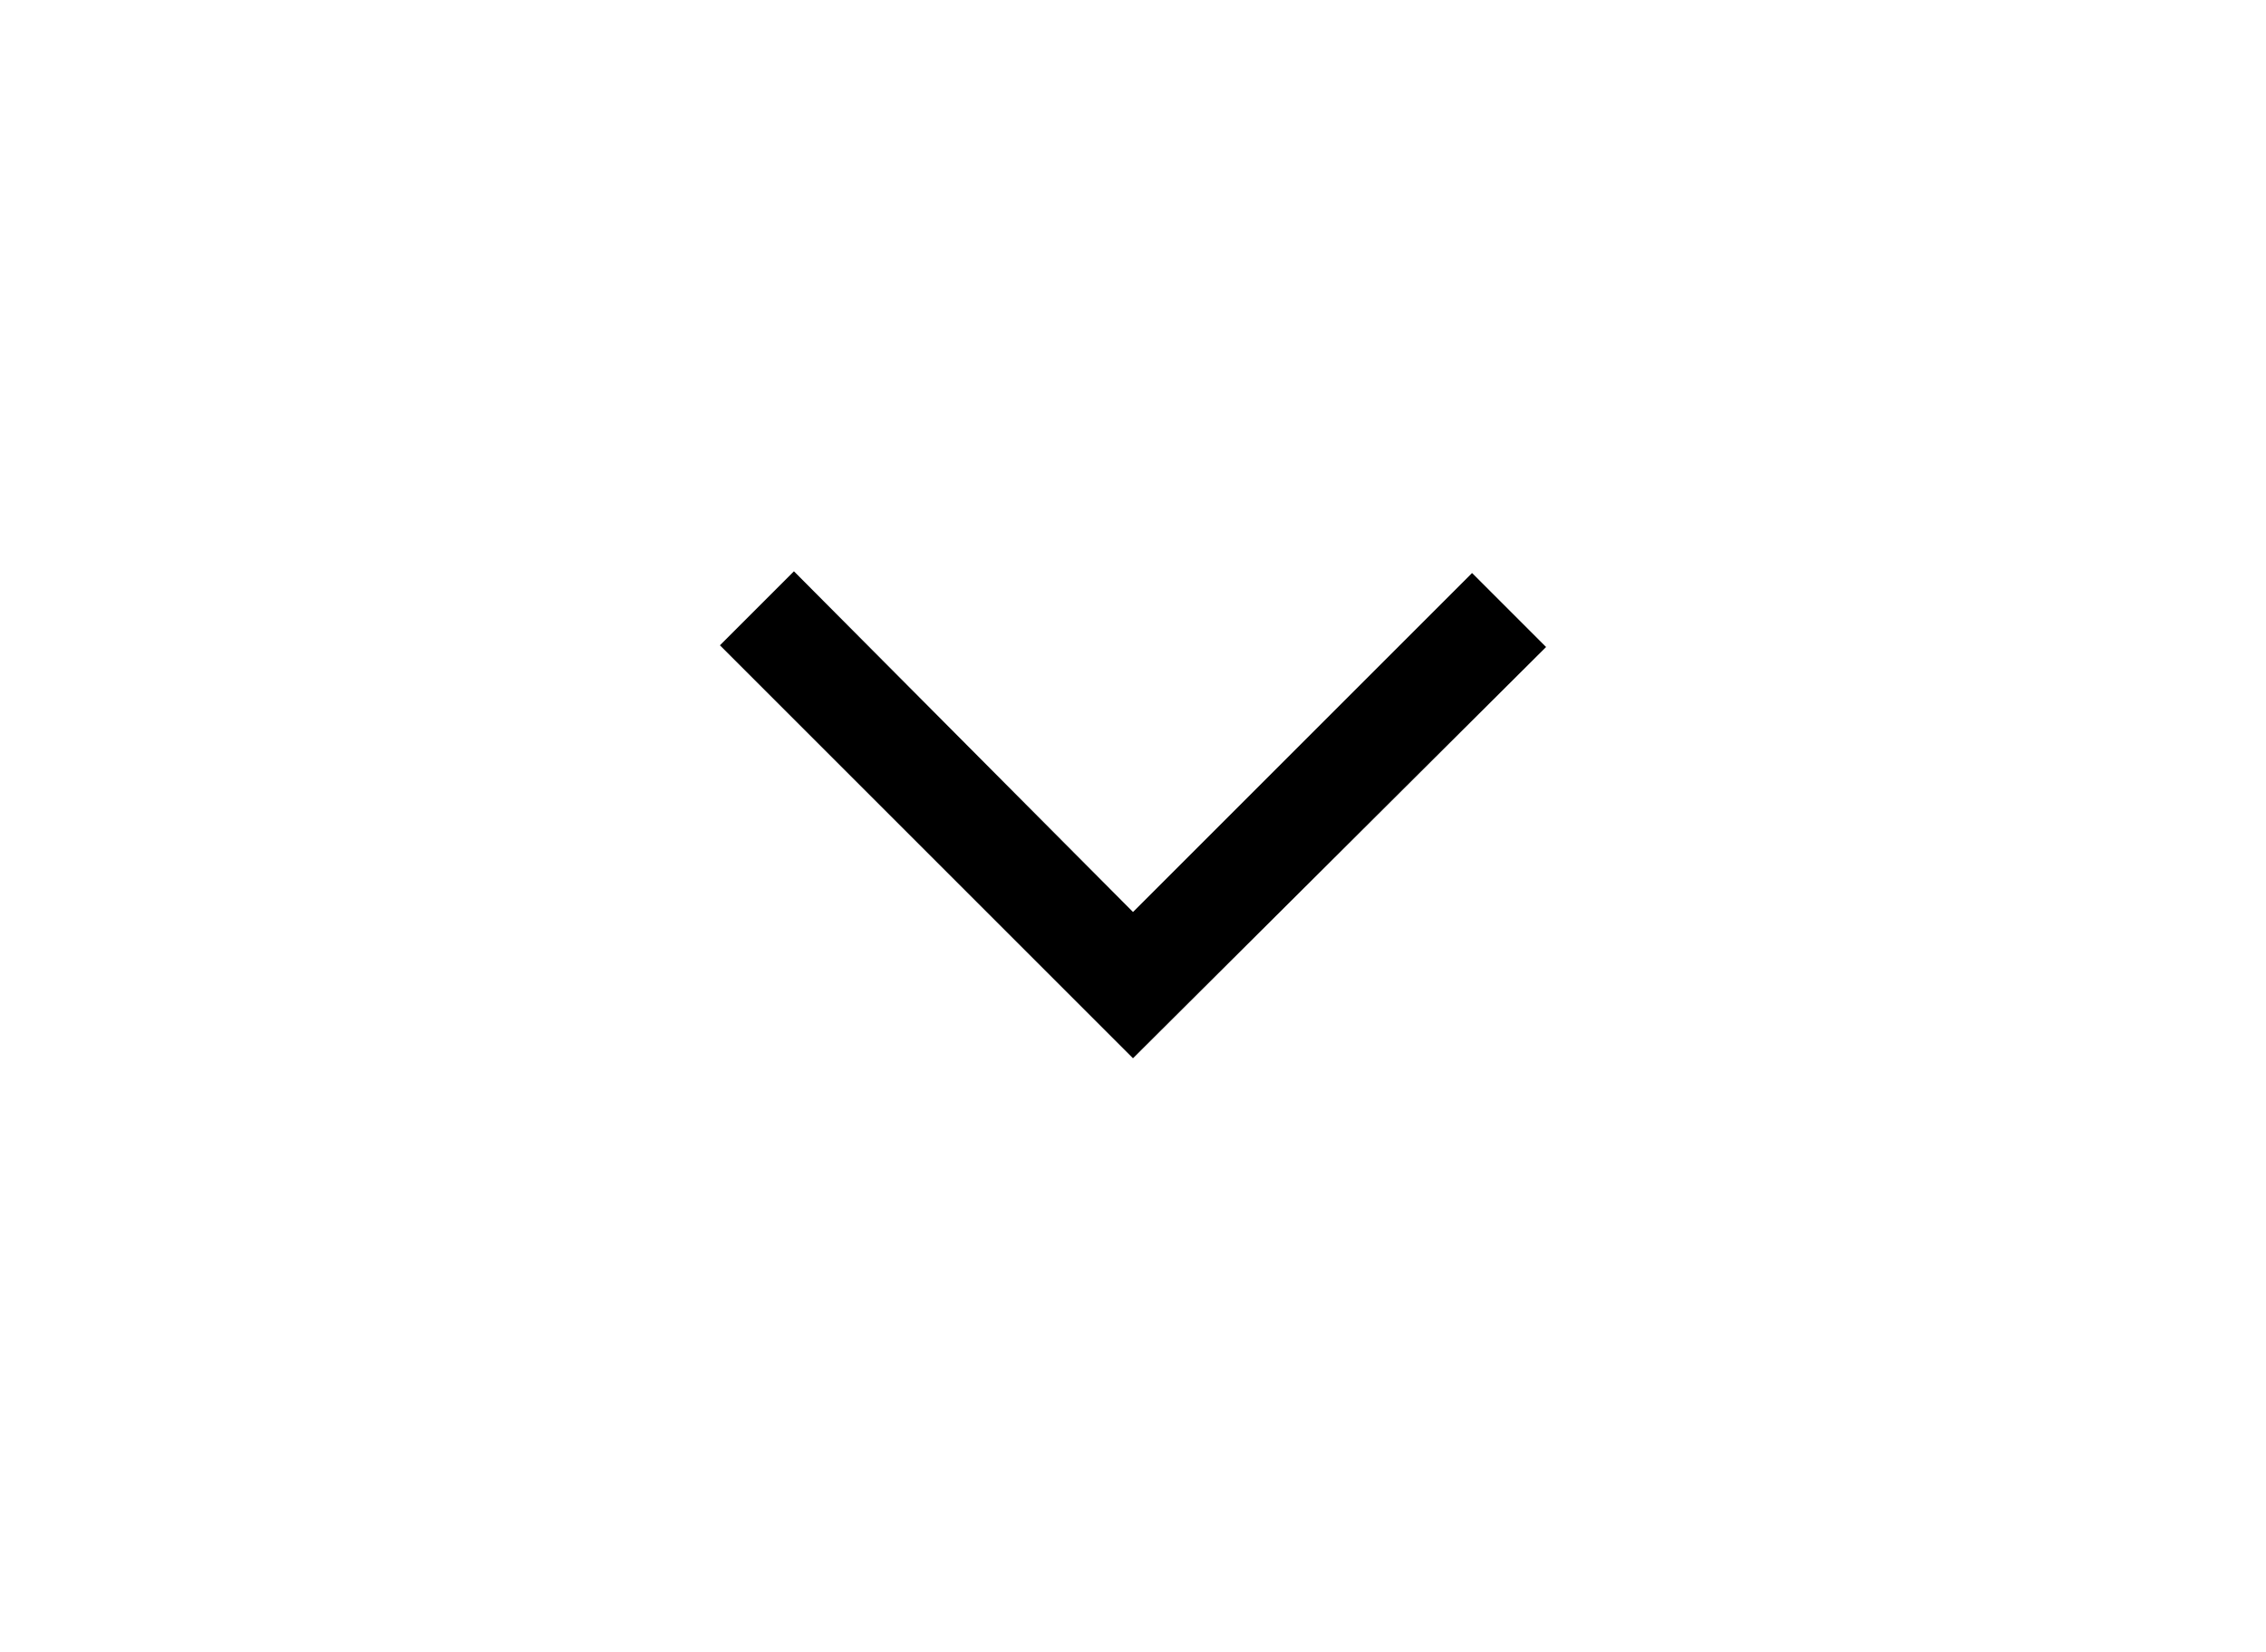
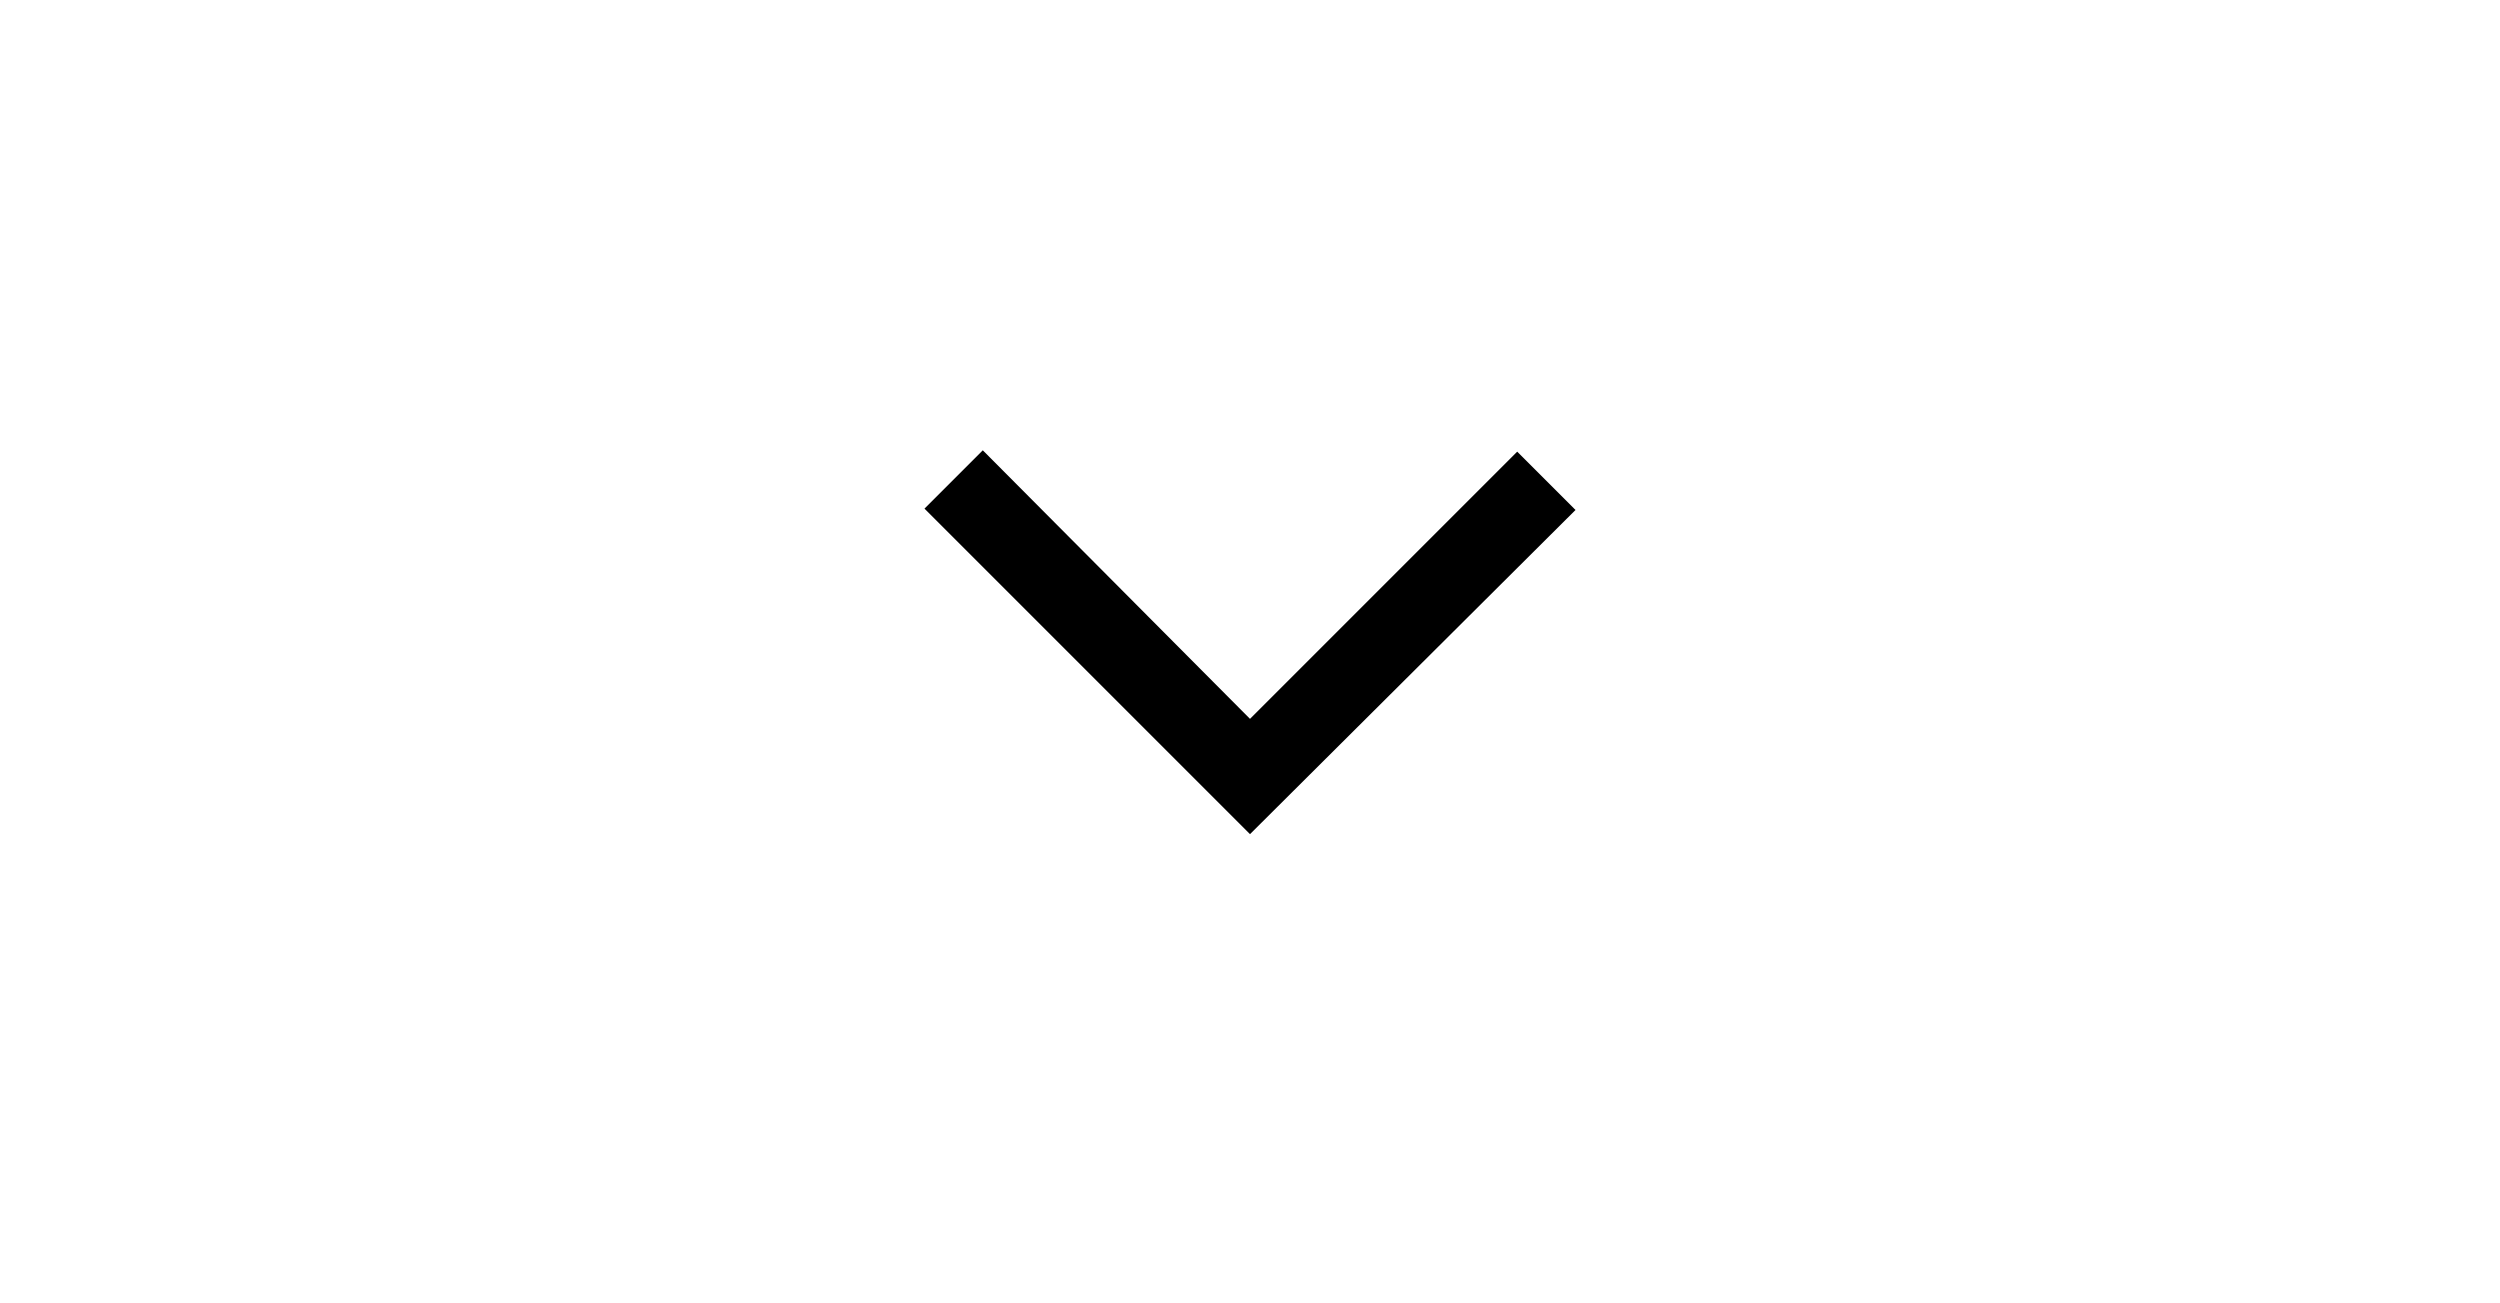
- <svg xmlns="http://www.w3.org/2000/svg" height="35" viewBox="0 96 960 960" width="48">
+ <svg xmlns="http://www.w3.org/2000/svg" height="25" viewBox="0 96 960 960" width="48">
  <path d="M480 711 240 471l43-43 197 198 197-197 43 43-240 239Z" />
</svg>
